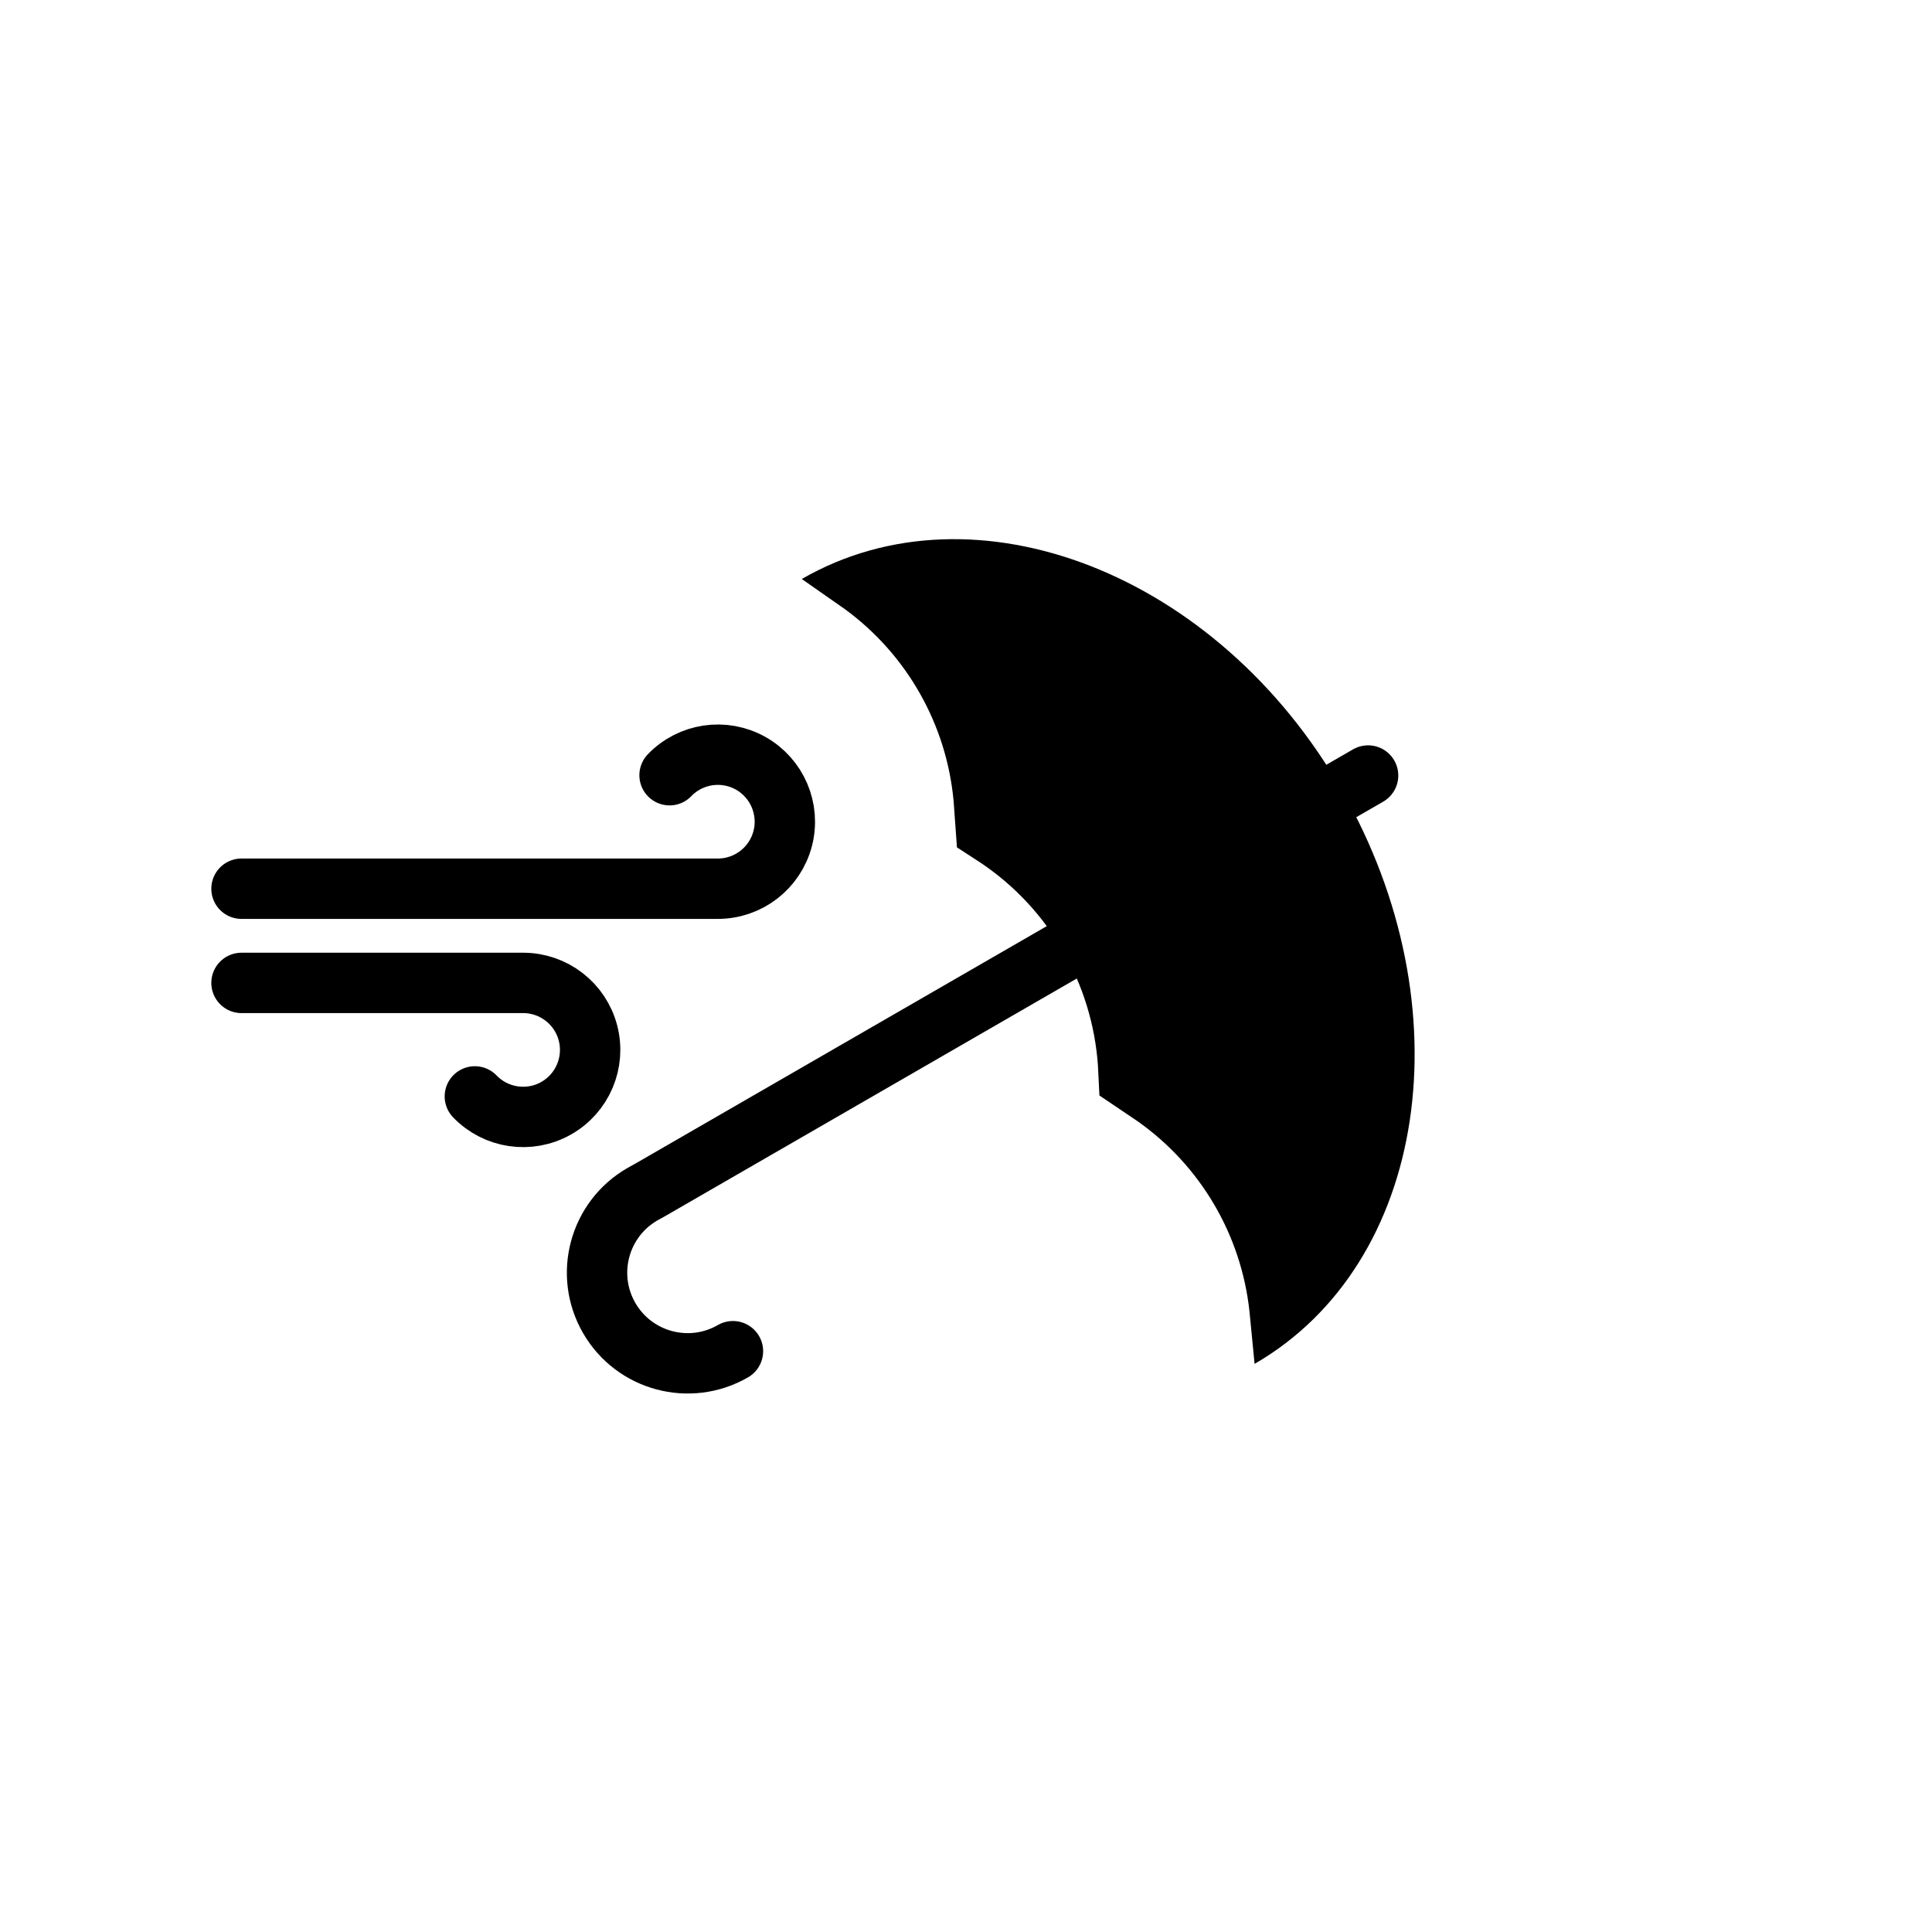
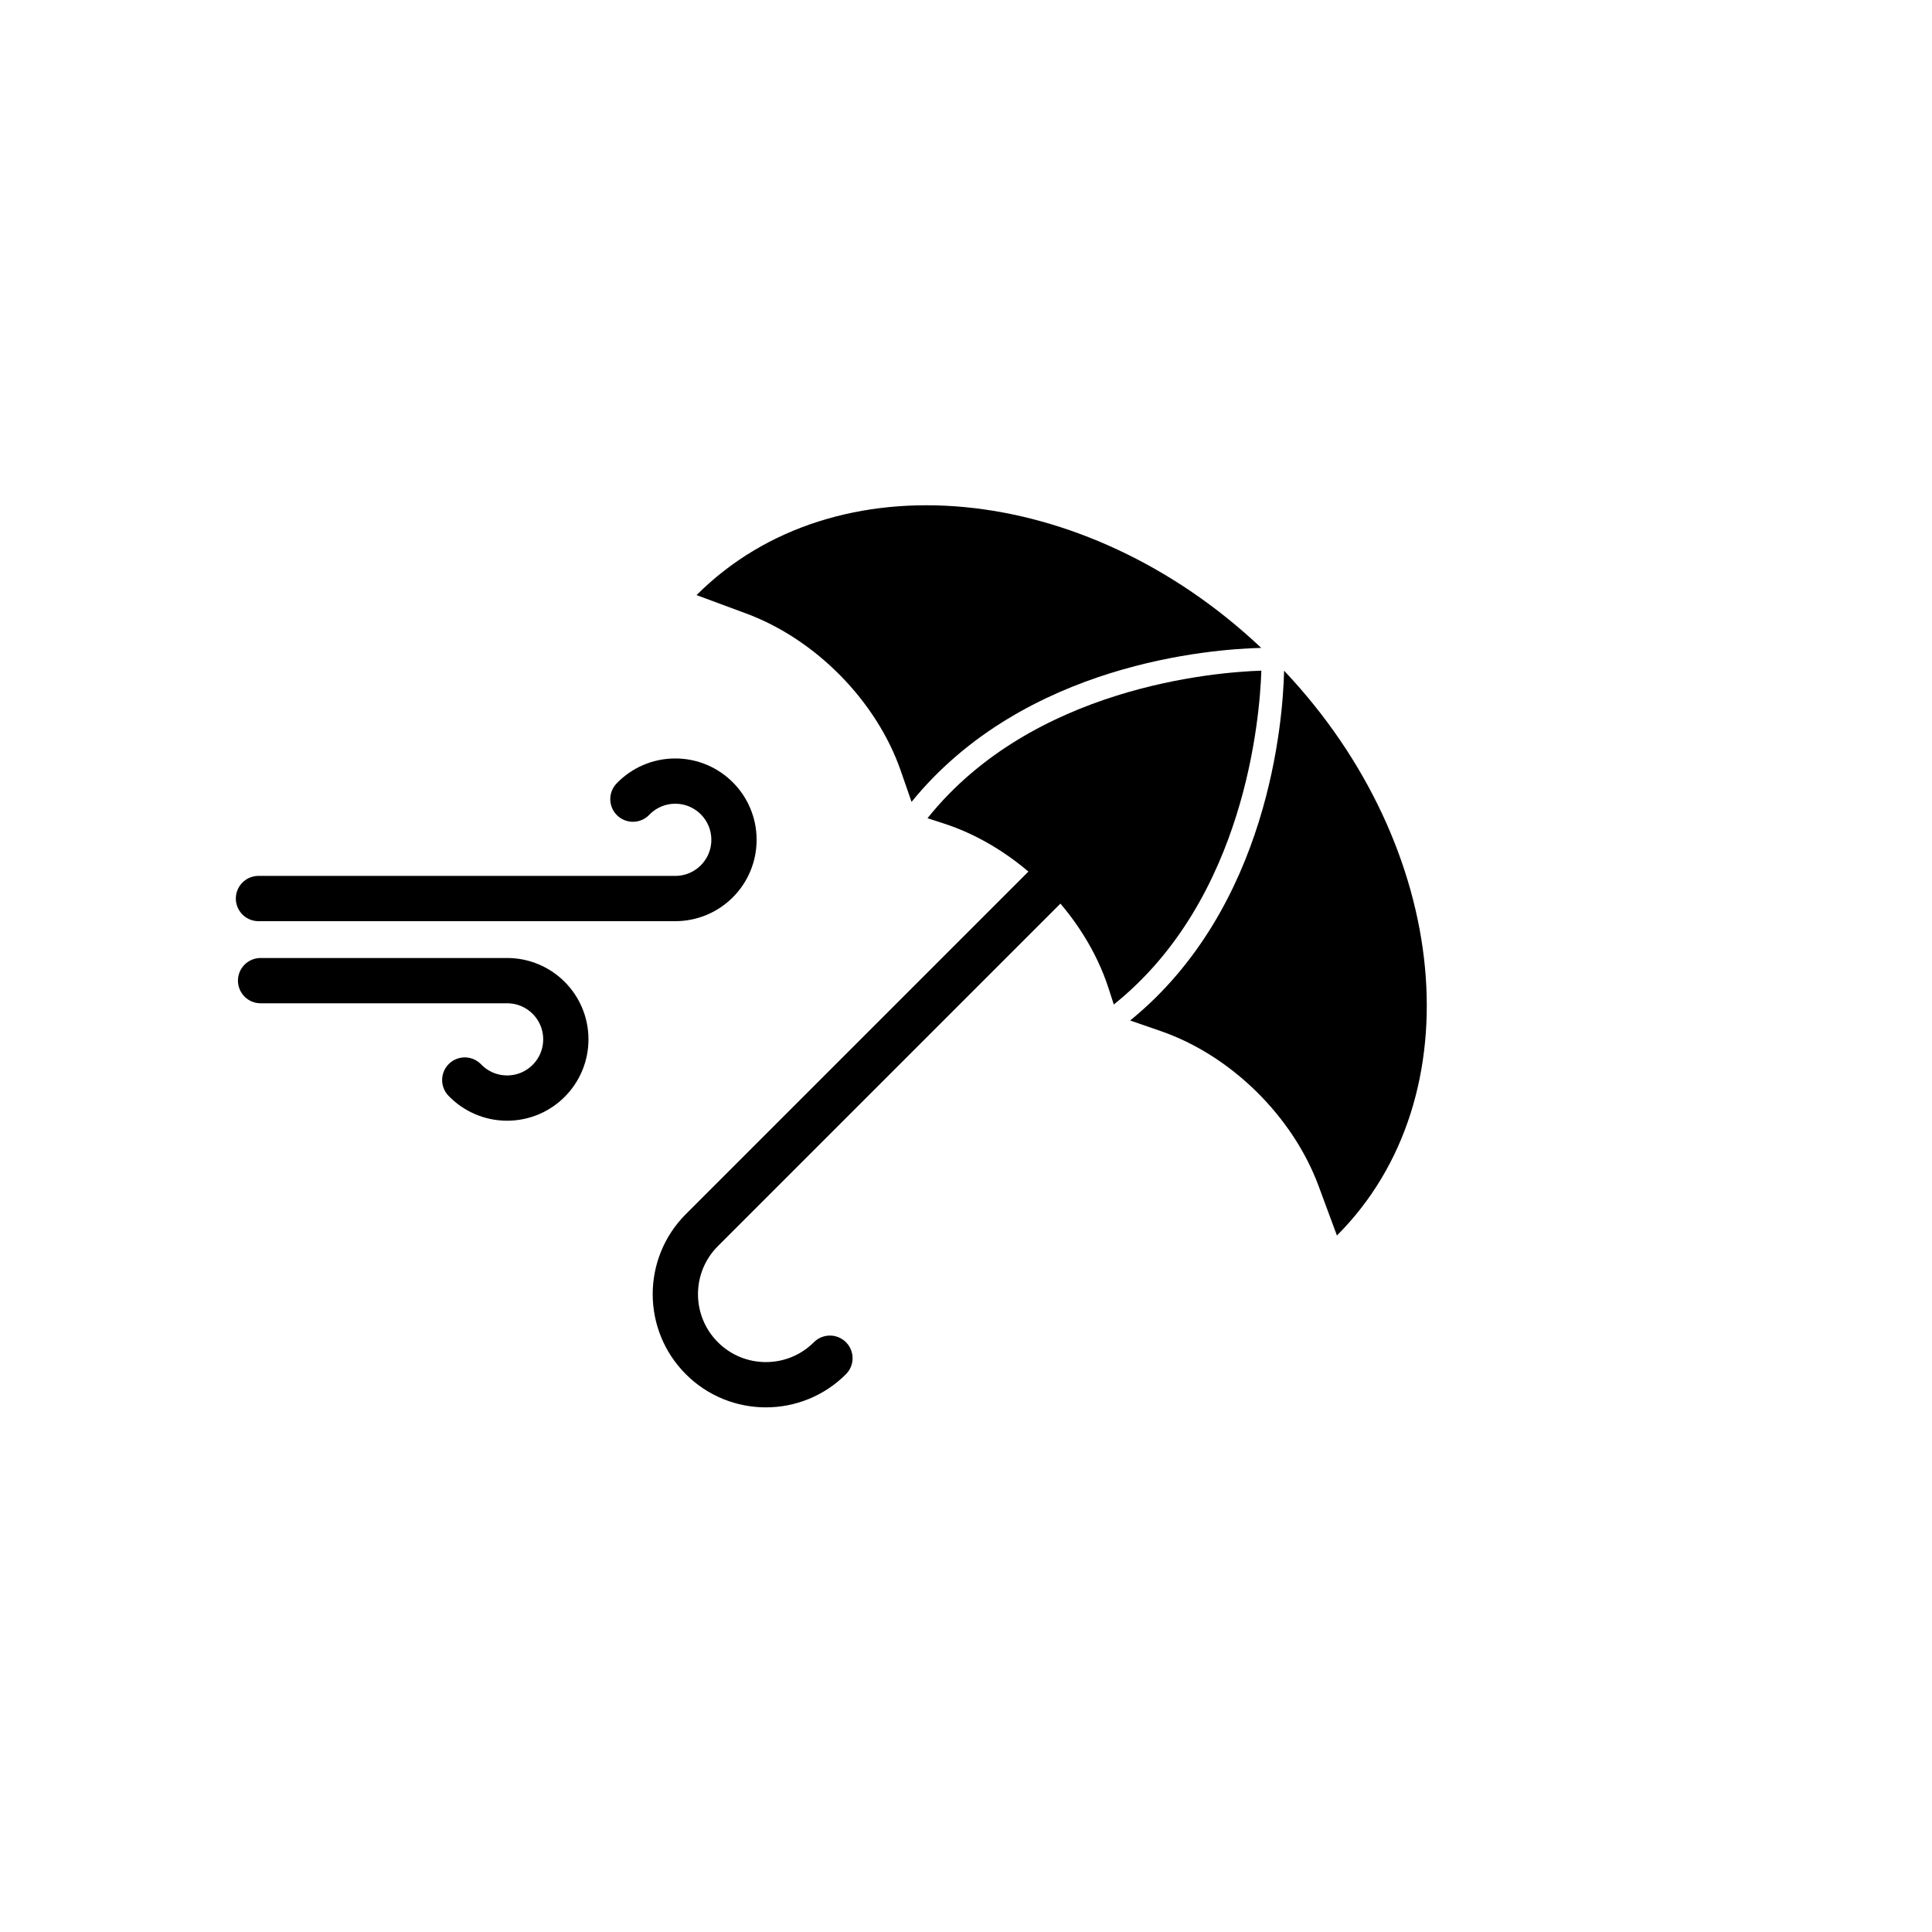
- <svg xmlns="http://www.w3.org/2000/svg" viewBox="0 0 64 64">
-   <path d="M24.28,44.76a3,3,0,0,1-3-5.2l.27-.15L45.32,25.69" fill="none" stroke="#000" stroke-linecap="round" stroke-linejoin="round" stroke-width="2" />
-   <path d="M41.56,45.18c5.74-3.32,7-11.82,2.89-19s-12.15-10.31-17.89-7l1.43,1a8.89,8.89,0,0,1,3.6,6.36l.11,1.53.8.52a8.83,8.83,0,0,1,3.87,6.7l.05,1,1.26.85a8.87,8.87,0,0,1,3.71,6.3Z" />
-   <path d="M22.18,25.68a2.22,2.22,0,1,1,1.6,3.76H8" fill="none" stroke="#000" stroke-linecap="round" stroke-linejoin="round" stroke-width="2" />
-   <path d="M15.73,36.32a2.22,2.22,0,1,0,1.6-3.76H8" fill="none" stroke="#000" stroke-linecap="round" stroke-linejoin="round" stroke-width="2" />
+ <svg xmlns="http://www.w3.org/2000/svg" xmlns:xlink="http://www.w3.org/1999/xlink" viewBox="0 0 512 512">
+   <defs>
+     <style>.id{stroke-miterlimit:10;}.id,.ie{fill:none;stroke:#000;stroke-linecap:round;stroke-width:12px;}.ie{stroke-linejoin:round;}</style>
+     <symbol id="a" viewBox="0 0 138 96">
+       <g>
+         <path d="M105.23,10.78c2.83-2.94,6.81-4.78,11.22-4.78,8.59,0,15.56,6.96,15.56,15.56s-6.96,15.56-15.56,15.56H6" style="fill:none; stroke:#000; stroke-linecap:round; stroke-miterlimit:10; stroke-width:12px;" />
+         <path d="M60.67,85.22c2.83,2.94,6.81,4.78,11.22,4.78,8.59,0,15.56-6.96,15.56-15.56s-6.96-15.56-15.56-15.56H6.56" style="fill:none; stroke:#000; stroke-linecap:round; stroke-miterlimit:10; stroke-width:12px;" />
+       </g>
+     </symbol>
+   </defs>
+   <g id="b" />
+   <g id="c" />
+   <g id="d" />
+   <g id="e" />
+   <g id="f" />
+   <g id="g" />
+   <g id="h" />
+   <g id="i" />
+   <g id="j" />
+   <g id="k" />
+   <g id="l" />
+   <g id="m" />
+   <g id="n" />
+   <g id="o" />
+   <g id="p" />
+   <g id="q" />
+   <g id="r" />
+   <g id="s" />
+   <g id="t" />
+   <g id="u" />
+   <g id="v" />
+   <g id="w" />
+   <g id="x" />
+   <g id="y" />
+   <g id="a`" />
+   <g id="aa" />
+   <g id="ab" />
+   <g id="ac" />
+   <g id="ad" />
+   <g id="ae" />
+   <g id="af" />
+   <g id="ag" />
+   <g id="ah" />
+   <g id="ai" />
+   <g id="aj" />
+   <g id="ak" />
+   <g id="al" />
+   <g id="am" />
+   <g id="an" />
+   <g id="ao" />
+   <g id="ap" />
+   <g id="aq" />
+   <g id="ar" />
+   <g id="as" />
+   <g id="at" />
+   <g id="au" />
+   <g id="av" />
+   <g id="aw" />
+   <g id="ax" />
+   <g id="ay" />
+   <g id="b`" />
+   <g id="ba" />
+   <g id="bb" />
+   <g id="bc" />
+   <g id="bd" />
+   <g id="be" />
+   <g id="bf" />
+   <g id="bg" />
+   <g id="bh" />
+   <g id="bi" />
+   <g id="bj" />
+   <g id="bk" />
+   <g id="bl" />
+   <g id="bm" />
+   <g id="bn" />
+   <g id="bo" />
+   <g id="bp" />
+   <g id="bq" />
+   <g id="br" />
+   <g id="bs" />
+   <g id="bt" />
+   <g id="bu" />
+   <g id="bv" />
+   <g id="bw" />
+   <g id="bx" />
+   <g id="by" />
+   <g id="c`" />
+   <g id="ca" />
+   <g id="cb" />
+   <g id="cc" />
+   <g id="cd" />
+   <g id="ce" />
+   <g id="cf" />
+   <g id="cg" />
+   <g id="ch" />
+   <g id="ci" />
+   <g id="cj" />
+   <g id="ck" />
+   <g id="cl" />
+   <g id="cm" />
+   <g id="cn" />
+   <g id="co" />
+   <g id="cp" />
+   <g id="cq" />
+   <g id="cr" />
+   <g id="cs" />
+   <g id="ct" />
+   <g id="cu" />
+   <g id="cv" />
+   <g id="cw" />
+   <g id="cx" />
+   <g id="cy" />
+   <g id="d`" />
+   <g id="da" />
+   <g id="db" />
+   <g id="dc" />
+   <g id="dd" />
+   <g id="de" />
+   <g id="df" />
+   <g id="dg" />
+   <g id="dh" />
+   <g id="di" />
+   <g id="dj" />
+   <g id="dk" />
+   <g id="dl" />
+   <g id="dm" />
+   <g id="dn" />
+   <g id="do" />
+   <g id="dp" />
+   <g id="dq" />
+   <g id="dr" />
+   <g id="ds" />
+   <g id="dt" />
+   <g id="du" />
+   <g id="dv" />
+   <g id="dw" />
+   <g id="dx" />
+   <g id="dy" />
+   <g id="e`" />
+   <g id="ea" />
+   <g id="eb" />
+   <g id="ec" />
+   <g id="ed" />
+   <g id="ee" />
+   <g id="ef" />
+   <g id="eg" />
+   <g id="eh" />
+   <g id="ei" />
+   <g id="ej" />
+   <g id="ek" />
+   <g id="el" />
+   <g id="em" />
+   <g id="en" />
+   <g id="eo" />
+   <g id="ep" />
+   <g id="eq" />
+   <g id="er" />
+   <g id="es" />
+   <g id="et" />
+   <g id="eu" />
+   <g id="ev" />
+   <g id="ew" />
+   <g id="ex" />
+   <g id="ey" />
+   <g id="f`">
+     <path d="M219.94,359.94c-9.37,9.37-24.57,9.37-33.94,0-9.37-9.37-9.37-24.57,0-33.94l1.77-1.77,138.24-138.24" style="fill:none; stroke:#000; stroke-linecap:round; stroke-linejoin:round; stroke-width:12px;" />
+     <g>
+       <path d="M334.24,171.7c-46.74-44.18-112.98-50.66-149.65-13.99l13.15,4.87c18.47,6.84,34.57,23.23,40.99,41.73l2.84,8.2c29.94-36.84,79.61-40.5,92.68-40.81Z" />
+       <path d="M340.3,177.76c-.31,13.06-3.96,62.74-40.8,92.68l8.2,2.84c18.49,6.41,34.88,22.51,41.73,40.99l4.87,13.15c36.68-36.68,30.19-102.92-13.99-149.66Z" />
+       <path d="M295.16,266.21c34.83-27.87,38.71-76.08,39.11-88.48-12.4,.41-60.62,4.28-88.48,39.11l4.22,1.36c19.83,6.37,37.42,23.96,43.8,43.8l1.36,4.22Z" />
+     </g>
+     <use width="138" height="96" transform="translate(62.5 201)" xlink:href="#a" />
+   </g>
+   <g id="fa" />
+   <g id="fb" />
+   <g id="fc" />
+   <g id="fd" />
+   <g id="fe" />
+   <g id="ff" />
+   <g id="fg" />
+   <g id="fh" />
+   <g id="fi" />
+   <g id="fj" />
+   <g id="fk" />
+   <g id="fl" />
+   <g id="fm" />
+   <g id="fn" />
+   <g id="fo" />
+   <g id="fp" />
+   <g id="fq" />
+   <g id="fr" />
+   <g id="fs" />
+   <g id="ft" />
+   <g id="fu" />
+   <g id="fv" />
+   <g id="fw" />
+   <g id="fx" />
+   <g id="fy" />
+   <g id="g`" />
+   <g id="ga" />
+   <g id="gb" />
+   <g id="gc" />
+   <g id="gd" />
+   <g id="ge" />
+   <g id="gf" />
+   <g id="gg" />
+   <g id="gh" />
+   <g id="gi" />
+   <g id="gj" />
+   <g id="gk" />
+   <g id="gl" />
+   <g id="gm" />
+   <g id="gn" />
+   <g id="go" />
+   <g id="gp" />
+   <g id="gq" />
+   <g id="gr" />
+   <g id="gs" />
+   <g id="gt" />
+   <g id="gu" />
+   <g id="gv" />
+   <g id="gw" />
+   <g id="gx" />
+   <g id="gy" />
+   <g id="h`" />
+   <g id="ha" />
+   <g id="hb" />
+   <g id="hc" />
+   <g id="hd" />
+   <g id="he" />
+   <g id="hf" />
+   <g id="hg" />
+   <g id="hh" />
+   <g id="hi" />
+   <g id="hj" />
+   <g id="hk" />
+   <g id="hl" />
+   <g id="hm" />
+   <g id="hn" />
+   <g id="ho" />
+   <g id="hp" />
+   <g id="hq" />
+   <g id="hr" />
+   <g id="hs" />
+   <g id="ht" />
+   <g id="hu" />
+   <g id="hv" />
+   <g id="hw" />
+   <g id="hx" />
+   <g id="hy" />
+   <g id="i`" />
+   <g id="ia" />
+   <g id="ib" />
+   <g id="ic" />
</svg>
